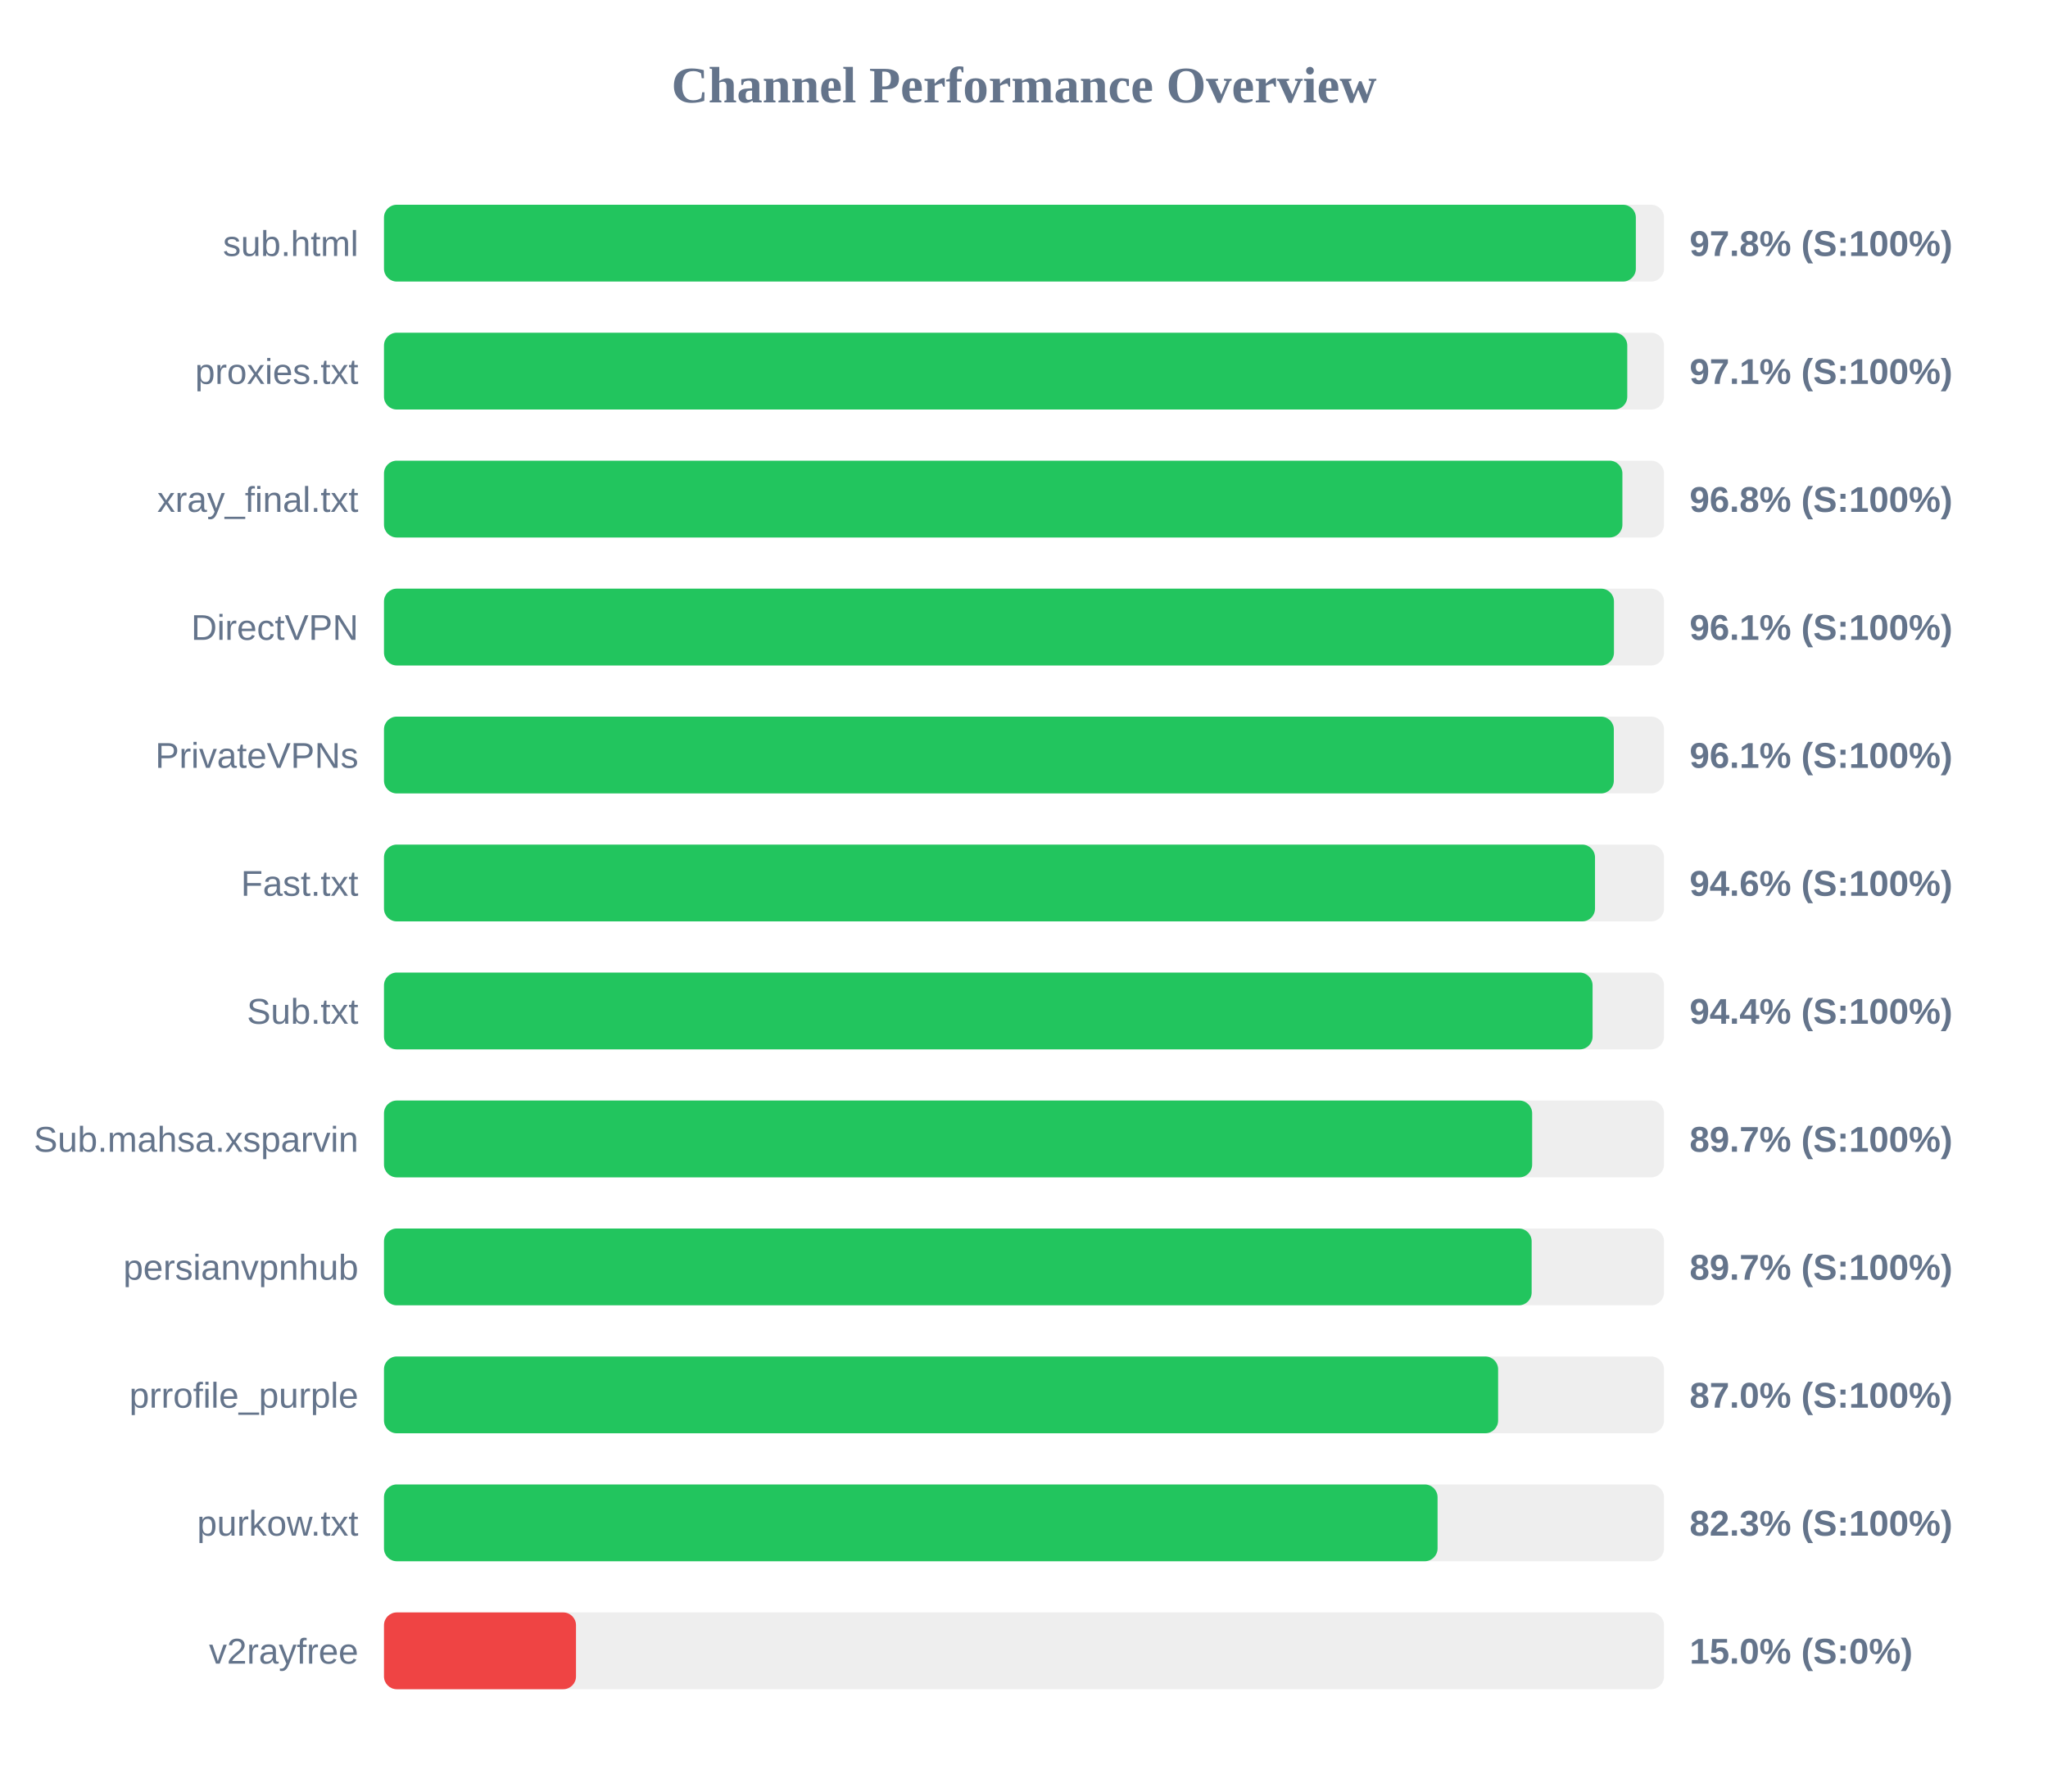
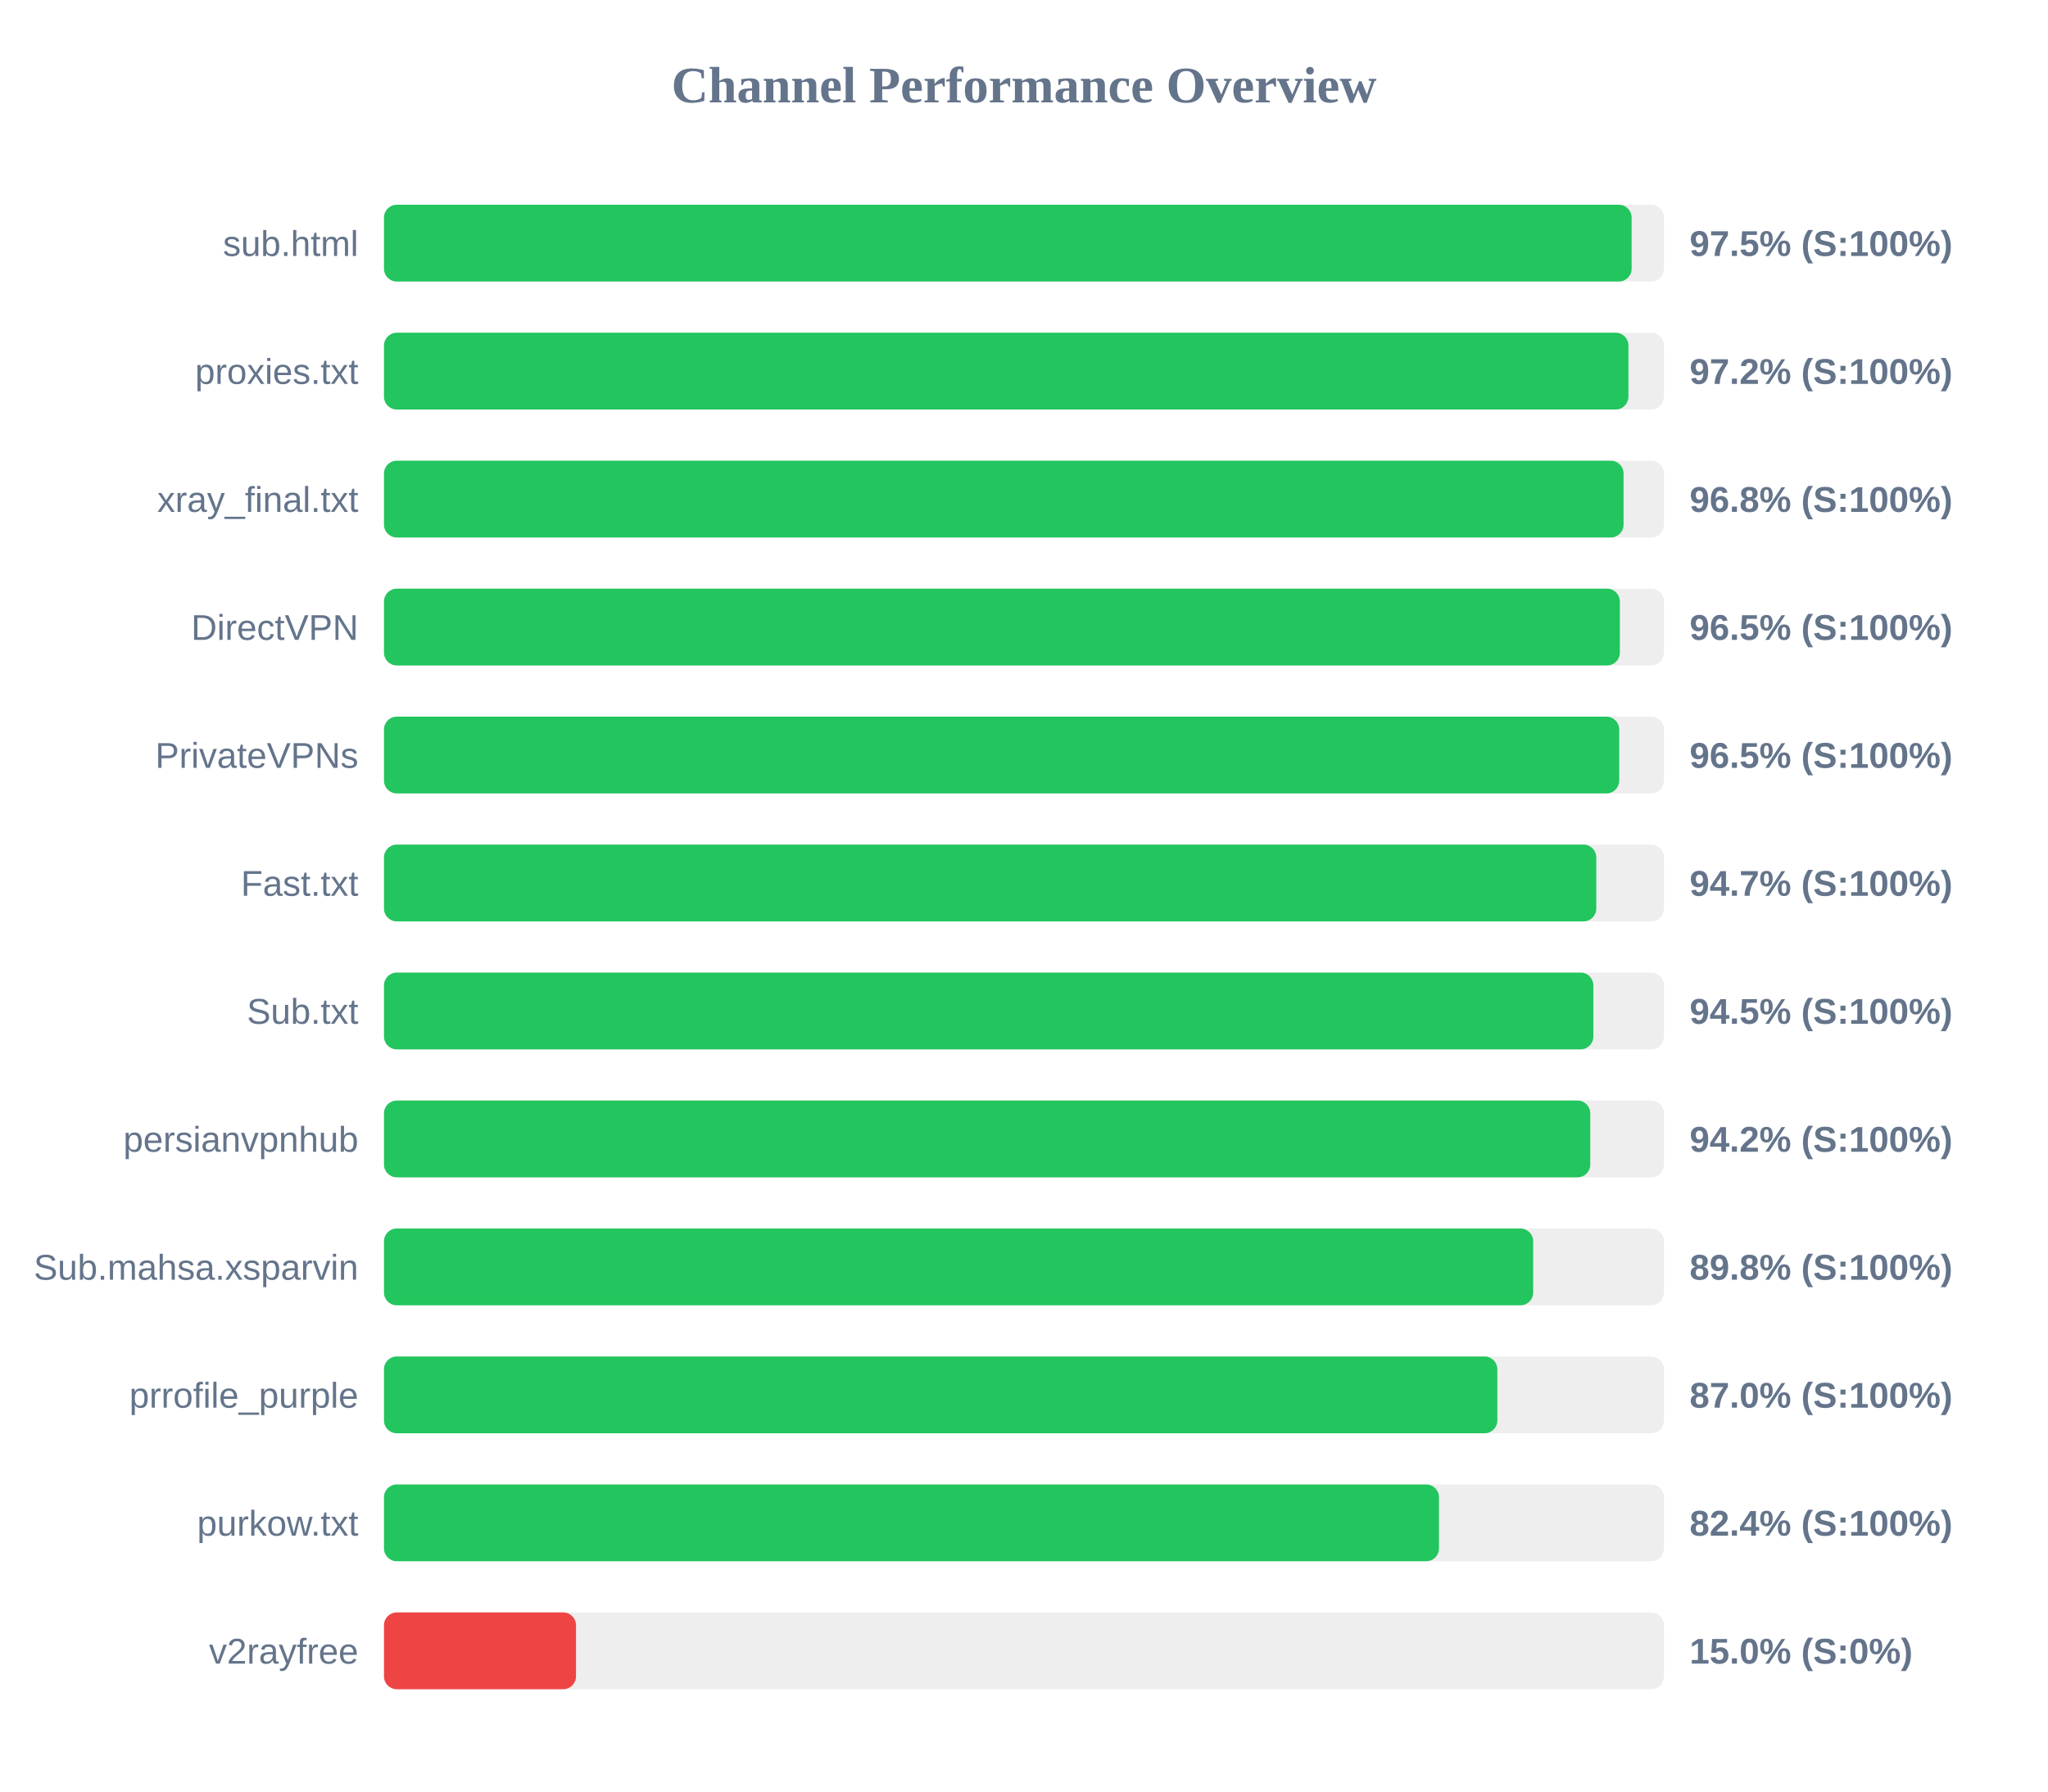
<svg xmlns="http://www.w3.org/2000/svg" width="800" height="700" version="1.1">
  <style>
        .row { font: 14px Arial; fill: #64748b; }
        .score { font: bold 14px Arial; fill: #64748b; }
    </style>
  <text x="400" y="40" text-anchor="middle" font-size="20px" font-weight="bold" fill="#64748b">Channel Performance Overview</text>
  <rect x="150" y="80" width="500" height="30" fill="#eee" rx="5" />
-   <rect x="150" y="80" width="489.0" height="30" fill="#22c55e" rx="5" />
+   <rect x="150" y="80" width="487.35" height="30" fill="#22c55e" rx="5" />
  <text x="140" y="100" text-anchor="end" class="row">sub.html</text>
-   <text x="660" y="100" text-anchor="start" class="score">97.8% (S:100%)</text>
+   <text x="660" y="100" text-anchor="start" class="score">97.5% (S:100%)</text>
  <rect x="150" y="130" width="500" height="30" fill="#eee" rx="5" />
-   <rect x="150" y="130" width="485.65" height="30" fill="#22c55e" rx="5" />
+   <rect x="150" y="130" width="486.1" height="30" fill="#22c55e" rx="5" />
  <text x="140" y="150" text-anchor="end" class="row">proxies.txt</text>
-   <text x="660" y="150" text-anchor="start" class="score">97.1% (S:100%)</text>
+   <text x="660" y="150" text-anchor="start" class="score">97.2% (S:100%)</text>
  <rect x="150" y="180" width="500" height="30" fill="#eee" rx="5" />
-   <rect x="150" y="180" width="483.75" height="30" fill="#22c55e" rx="5" />
+   <rect x="150" y="180" width="484.2" height="30" fill="#22c55e" rx="5" />
  <text x="140" y="200" text-anchor="end" class="row">xray_final.txt</text>
  <text x="660" y="200" text-anchor="start" class="score">96.8% (S:100%)</text>
  <rect x="150" y="230" width="500" height="30" fill="#eee" rx="5" />
-   <rect x="150" y="230" width="480.45" height="30" fill="#22c55e" rx="5" />
+   <rect x="150" y="230" width="482.75" height="30" fill="#22c55e" rx="5" />
  <text x="140" y="250" text-anchor="end" class="row">DirectVPN</text>
-   <text x="660" y="250" text-anchor="start" class="score">96.1% (S:100%)</text>
+   <text x="660" y="250" text-anchor="start" class="score">96.5% (S:100%)</text>
  <rect x="150" y="280" width="500" height="30" fill="#eee" rx="5" />
-   <rect x="150" y="280" width="480.4" height="30" fill="#22c55e" rx="5" />
+   <rect x="150" y="280" width="482.5" height="30" fill="#22c55e" rx="5" />
  <text x="140" y="300" text-anchor="end" class="row">PrivateVPNs</text>
-   <text x="660" y="300" text-anchor="start" class="score">96.1% (S:100%)</text>
+   <text x="660" y="300" text-anchor="start" class="score">96.5% (S:100%)</text>
  <rect x="150" y="330" width="500" height="30" fill="#eee" rx="5" />
-   <rect x="150" y="330" width="473.05" height="30" fill="#22c55e" rx="5" />
+   <rect x="150" y="330" width="473.55" height="30" fill="#22c55e" rx="5" />
  <text x="140" y="350" text-anchor="end" class="row">Fast.txt</text>
-   <text x="660" y="350" text-anchor="start" class="score">94.6% (S:100%)</text>
+   <text x="660" y="350" text-anchor="start" class="score">94.7% (S:100%)</text>
  <rect x="150" y="380" width="500" height="30" fill="#eee" rx="5" />
-   <rect x="150" y="380" width="472.1" height="30" fill="#22c55e" rx="5" />
+   <rect x="150" y="380" width="472.4" height="30" fill="#22c55e" rx="5" />
  <text x="140" y="400" text-anchor="end" class="row">Sub.txt</text>
-   <text x="660" y="400" text-anchor="start" class="score">94.4% (S:100%)</text>
+   <text x="660" y="400" text-anchor="start" class="score">94.5% (S:100%)</text>
  <rect x="150" y="430" width="500" height="30" fill="#eee" rx="5" />
-   <rect x="150" y="430" width="448.5" height="30" fill="#22c55e" rx="5" />
-   <text x="140" y="450" text-anchor="end" class="row">Sub.mahsa.xsparvin</text>
-   <text x="660" y="450" text-anchor="start" class="score">89.7% (S:100%)</text>
+   <rect x="150" y="430" width="471.2" height="30" fill="#22c55e" rx="5" />
+   <text x="140" y="450" text-anchor="end" class="row">persianvpnhub</text>
+   <text x="660" y="450" text-anchor="start" class="score">94.2% (S:100%)</text>
  <rect x="150" y="480" width="500" height="30" fill="#eee" rx="5" />
-   <rect x="150" y="480" width="448.3" height="30" fill="#22c55e" rx="5" />
-   <text x="140" y="500" text-anchor="end" class="row">persianvpnhub</text>
-   <text x="660" y="500" text-anchor="start" class="score">89.7% (S:100%)</text>
+   <rect x="150" y="480" width="448.9" height="30" fill="#22c55e" rx="5" />
+   <text x="140" y="500" text-anchor="end" class="row">Sub.mahsa.xsparvin</text>
+   <text x="660" y="500" text-anchor="start" class="score">89.8% (S:100%)</text>
  <rect x="150" y="530" width="500" height="30" fill="#eee" rx="5" />
-   <rect x="150" y="530" width="435.2" height="30" fill="#22c55e" rx="5" />
+   <rect x="150" y="530" width="434.9" height="30" fill="#22c55e" rx="5" />
  <text x="140" y="550" text-anchor="end" class="row">prrofile_purple</text>
  <text x="660" y="550" text-anchor="start" class="score">87.0% (S:100%)</text>
  <rect x="150" y="580" width="500" height="30" fill="#eee" rx="5" />
-   <rect x="150" y="580" width="411.55" height="30" fill="#22c55e" rx="5" />
+   <rect x="150" y="580" width="412.1" height="30" fill="#22c55e" rx="5" />
  <text x="140" y="600" text-anchor="end" class="row">purkow.txt</text>
-   <text x="660" y="600" text-anchor="start" class="score">82.3% (S:100%)</text>
+   <text x="660" y="600" text-anchor="start" class="score">82.4% (S:100%)</text>
  <rect x="150" y="630" width="500" height="30" fill="#eee" rx="5" />
  <rect x="150" y="630" width="75.0" height="30" fill="#ef4444" rx="5" />
  <text x="140" y="650" text-anchor="end" class="row">v2rayfree</text>
  <text x="660" y="650" text-anchor="start" class="score">15.0% (S:0%)</text>
</svg>
